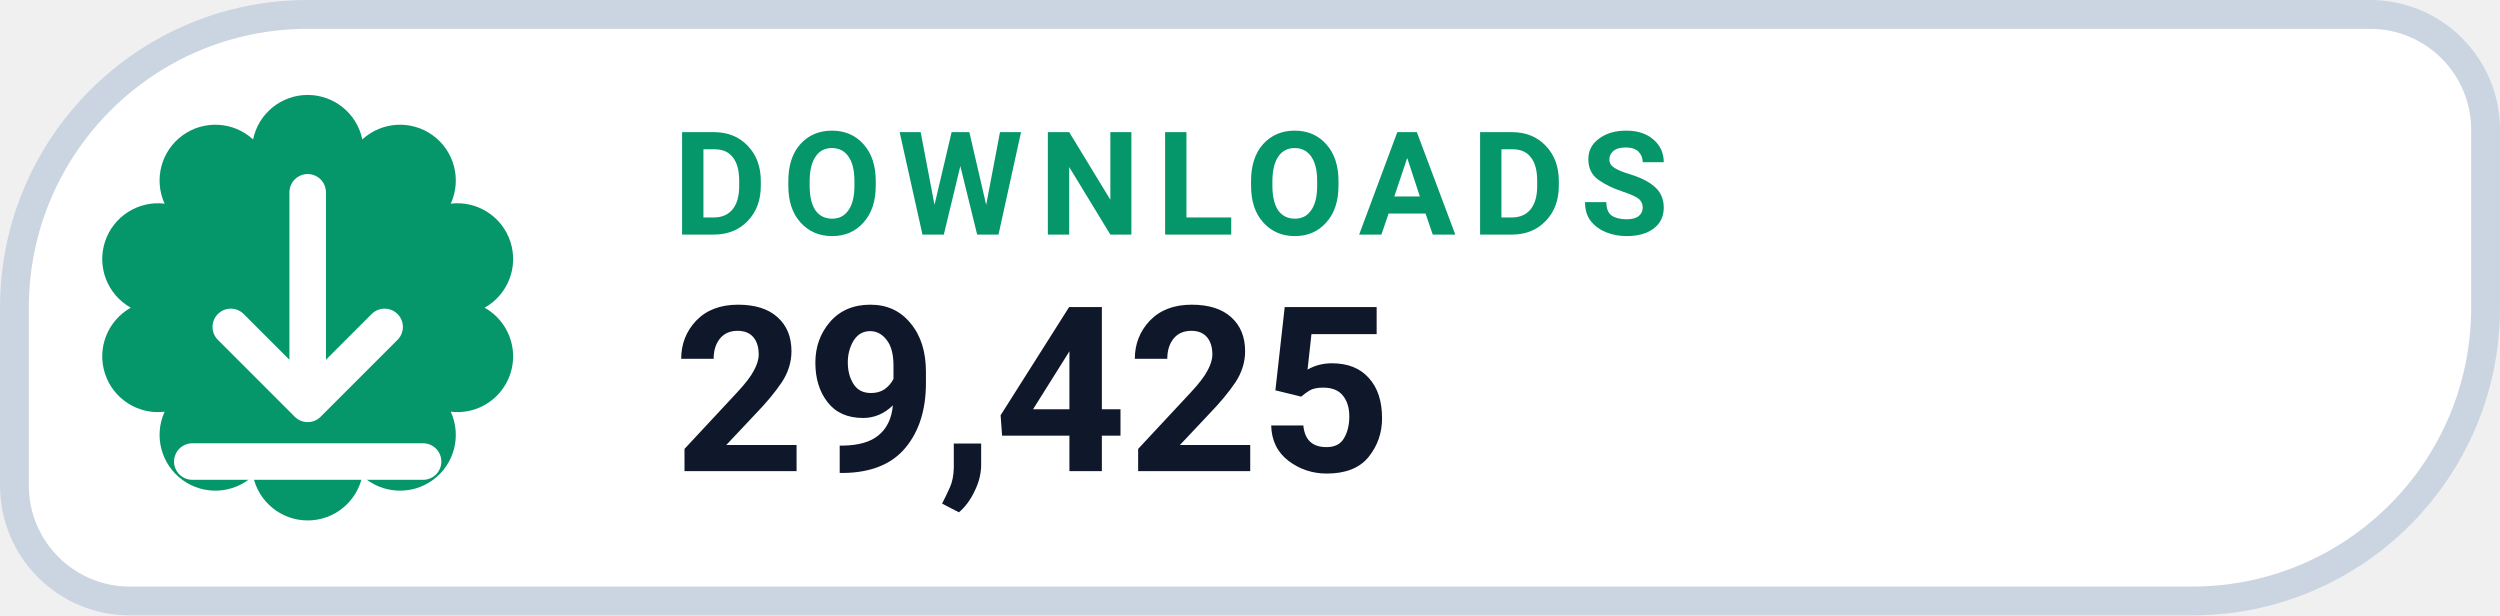
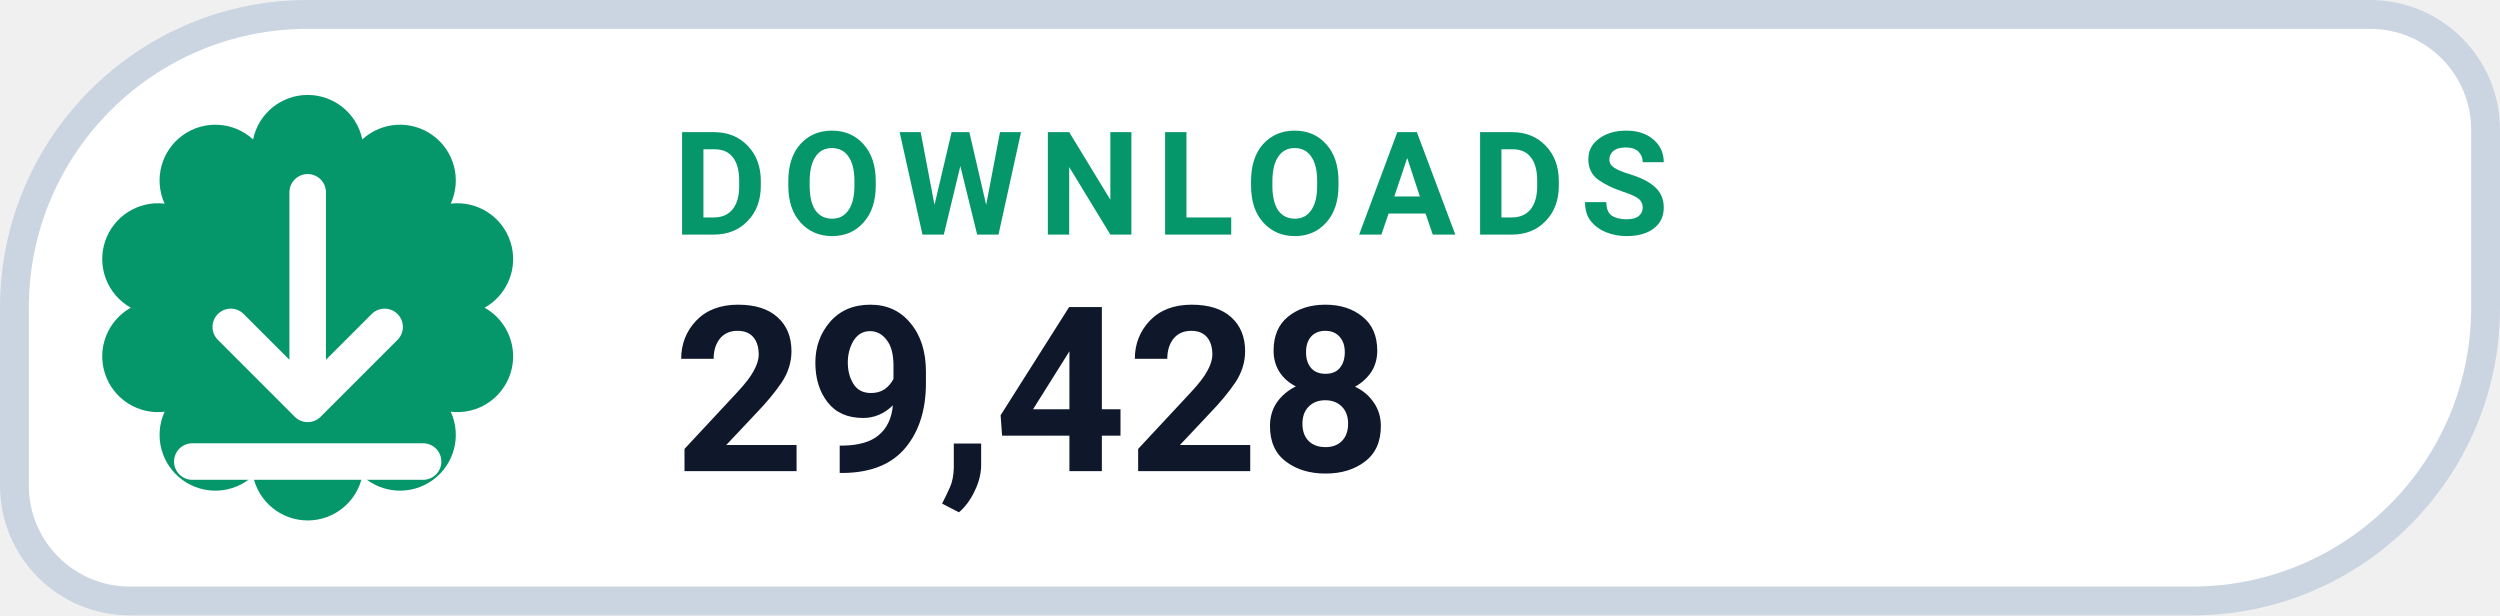
- <svg xmlns="http://www.w3.org/2000/svg" width="130" height="32" viewBox="0 0 130 32" role="img" aria-label="DOWNLOADS 29,425">
+ <svg xmlns="http://www.w3.org/2000/svg" width="130" height="32" viewBox="0 0 130 32" role="img" aria-label="DOWNLOADS 29,428">
  <path d="M 16.00 0.75 H 123.25 A 6.00 6.00 0 0 1 129.25 6.75 V 16.00 A 15.25 15.25 0 0 1 114.00 31.25 H 6.75 A 6.00 6.00 0 0 1 0.75 25.25 V 16.00 A 15.25 15.25 0 0 1 16.00 0.75 Z" fill="#FFFFFF" stroke="#CBD5E1" stroke-width="1.5" />
  <path d="M 13.16 7.25 A 2.90 2.90 0 0 1 18.84 7.25 A 2.90 2.90 0 0 1 23.44 10.59 A 2.90 2.90 0 0 1 25.20 16.00 A 2.90 2.90 0 0 1 23.44 21.41 A 2.90 2.90 0 0 1 18.84 24.75 A 2.90 2.90 0 0 1 13.16 24.75 A 2.90 2.90 0 0 1 8.56 21.41 A 2.90 2.90 0 0 1 6.80 16.00 A 2.90 2.90 0 0 1 8.56 10.59 A 2.90 2.90 0 0 1 13.16 7.25 Z" fill="#059669" />
  <g transform="translate(16 16)" style="color:#FFFFFF;">
    <path d="M0 -6 v11 m0 0 l4 -4 m-4 4 l-4 -4 M-6 8 h12" fill="none" stroke="currentColor" stroke-width="1.9" stroke-linecap="round" stroke-linejoin="round" />
  </g>
  <text x="35" y="12.2" fill="#059669" font-family="-apple-system,BlinkMacSystemFont,'Segoe UI',Roboto,Helvetica,Arial,sans-serif" font-size="7.5" font-weight="700" letter-spacing=".8">DOWNLOADS</text>
-   <text x="35" y="24.5" fill="#0F172A" font-family="-apple-system,BlinkMacSystemFont,'Segoe UI',Roboto,Helvetica,Arial,sans-serif" font-size="12" font-weight="750">29,425</text>
+   <text x="35" y="24.5" fill="#0F172A" font-family="-apple-system,BlinkMacSystemFont,'Segoe UI',Roboto,Helvetica,Arial,sans-serif" font-size="12" font-weight="750">29,428</text>
</svg>
